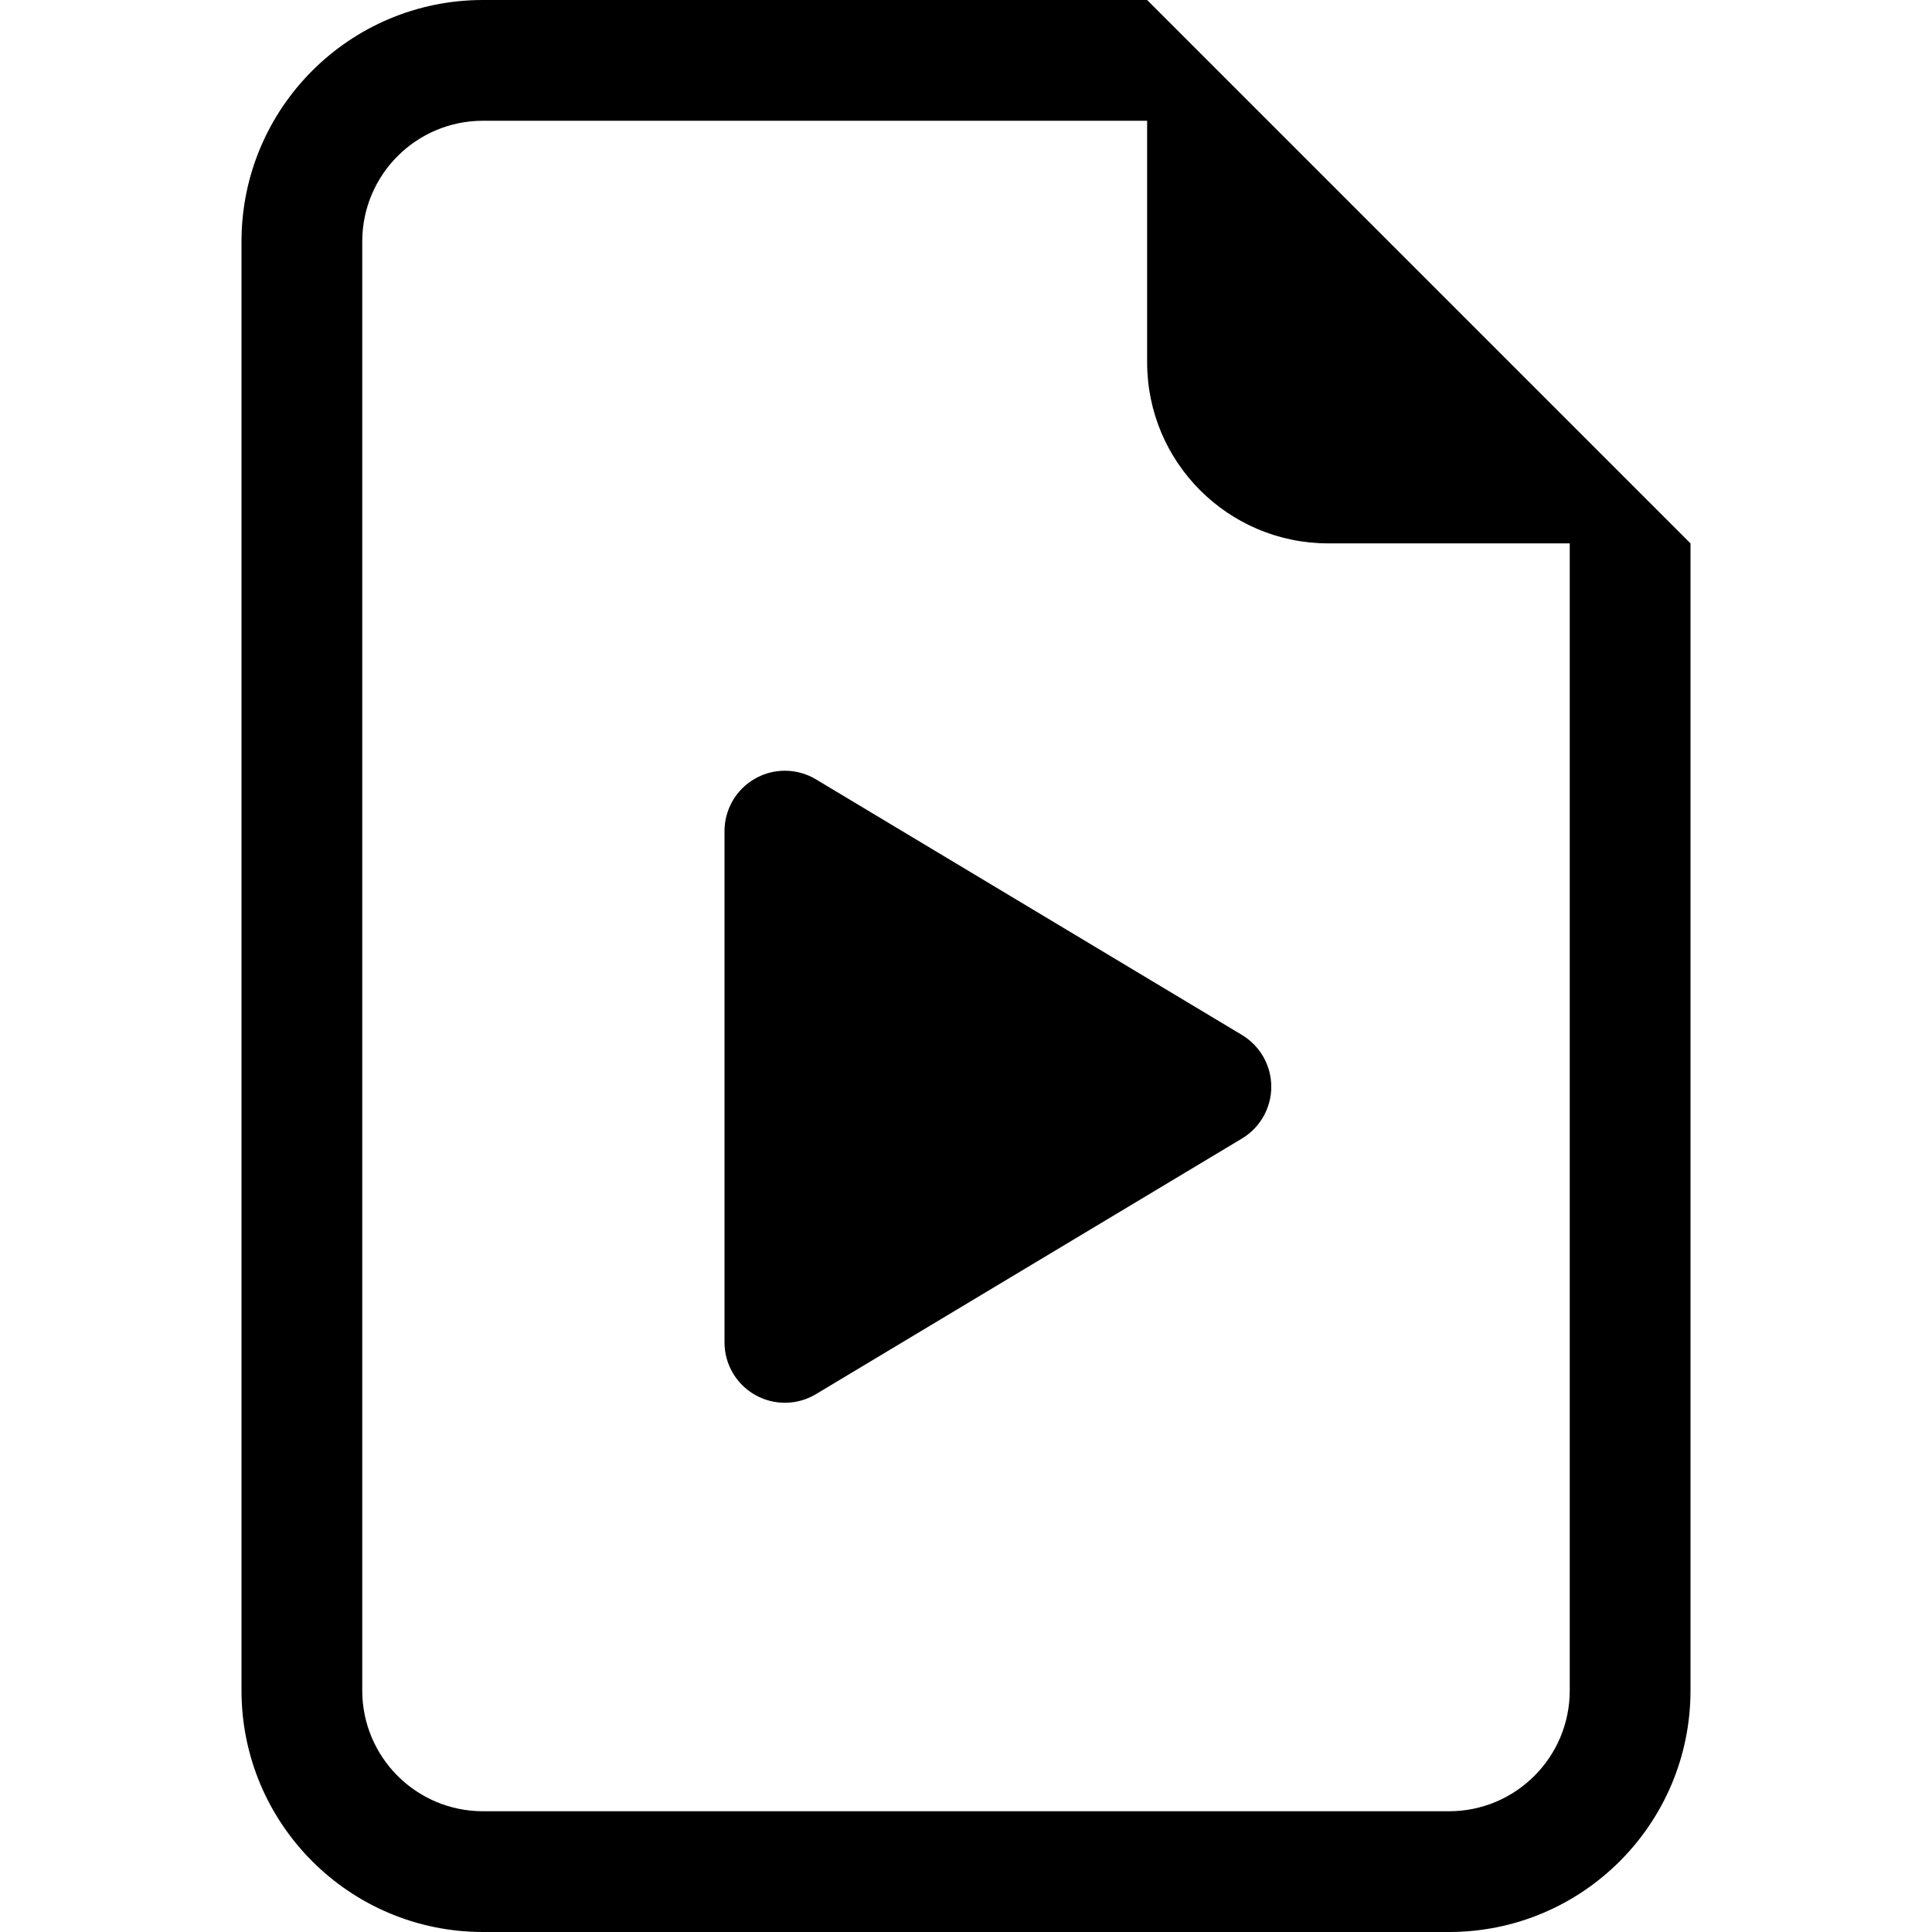
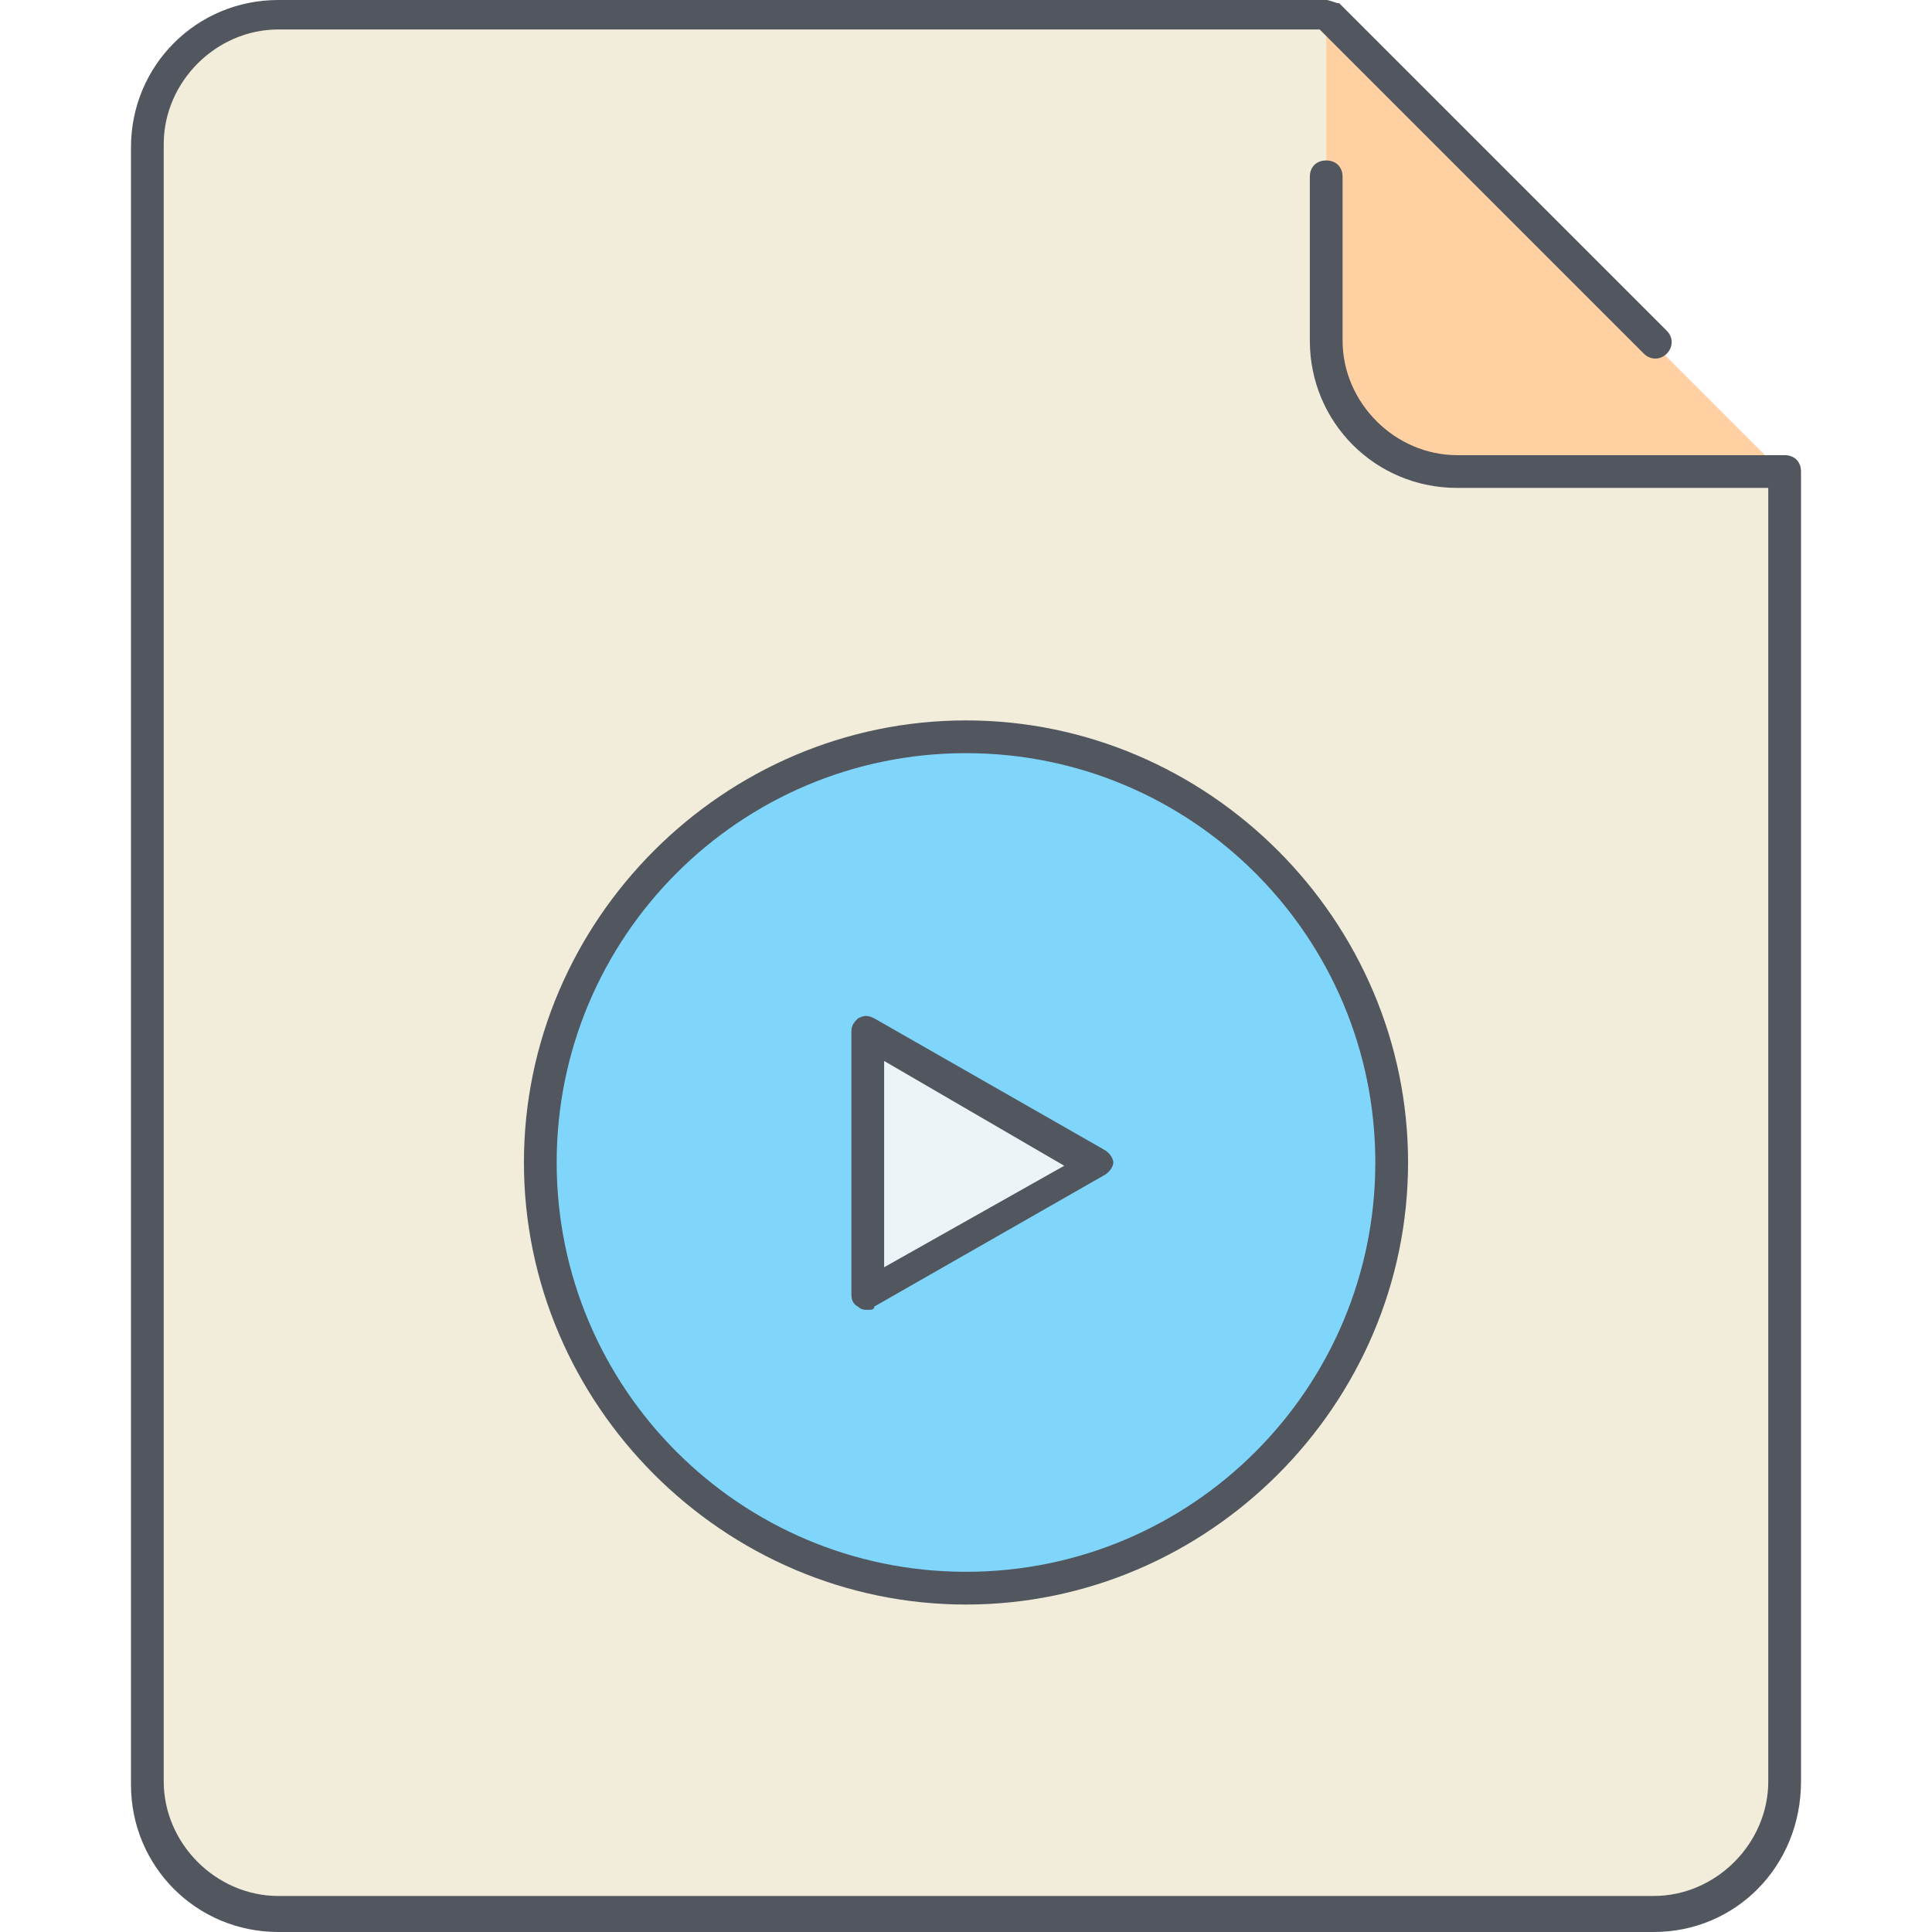
- <svg xmlns="http://www.w3.org/2000/svg" width="1em" height="1em" viewBox="0 0 16 16">
-   <g fill="currentColor">
-     <path d="M6 6.883v4.234a.5.5 0 0 0 .757.429l3.528-2.117a.5.5 0 0 0 0-.858L6.757 6.454a.5.5 0 0 0-.757.43z" />
-     <path d="M14 14V4.5L9.5 0H4a2 2 0 0 0-2 2v12a2 2 0 0 0 2 2h8a2 2 0 0 0 2-2M9.5 3A1.5 1.5 0 0 0 11 4.5h2V14a1 1 0 0 1-1 1H4a1 1 0 0 1-1-1V2a1 1 0 0 1 1-1h5.5z" />
+ <svg xmlns="http://www.w3.org/2000/svg" version="1.1" id="Layer_1" x="0px" y="0px" viewBox="0 0 503.467 503.467" style="enable-background:new 0 0 503.467 503.467;" xml:space="preserve">
+   <g transform="translate(5 1)">
+     <path style="fill:#F2EDDA;" d="M460.067,122.733v341.333c0,18.773-15.36,34.133-34.133,34.133h-358.4   c-18.773,0-34.133-15.36-34.133-34.133V37.4c0-18.773,15.36-34.133,34.133-34.133H340.6V88.6c0,18.773,15.36,34.133,34.133,34.133   H460.067z" />
+     <path style="fill:#FFD0A1;" d="M460.067,122.733h-85.333c-18.773,0-34.133-15.36-34.133-34.133V3.267L460.067,122.733z" />
+     <path style="fill:#80D6FA;" d="M246.733,191c61.44,0,110.933,49.493,110.933,110.933s-49.493,110.933-110.933,110.933   c-61.44,0-110.933-49.493-110.933-110.933S185.293,191,246.733,191L246.733,191z" />
+     <polygon style="fill:#ECF4F7;" points="280.867,301.933 221.133,336.067 221.133,267.8  " />
  </g>
+   <path style="fill:#51565F;" d="M430.933,503.467h-358.4c-21.333,0-38.4-17.067-38.4-38.4V38.4C34.133,17.067,51.2,0,72.533,0H345.6  c0.853,0,2.56,0.853,3.413,0.853l85.333,85.333c1.707,1.707,1.707,4.267,0,5.973c-1.707,1.707-4.267,1.707-5.973,0l-84.48-84.48  H72.533c-16.213,0-29.867,13.653-29.867,29.867v426.667c0,16.213,13.653,29.867,29.867,29.867h358.4  c16.213,0,29.867-13.653,29.867-29.867V127.147h-81.067c-21.333,0-38.4-17.067-38.4-38.4V46.08c0-2.56,1.707-4.267,4.267-4.267  s4.267,1.707,4.267,4.267v42.667c0,16.213,13.653,29.867,29.867,29.867h85.333c2.56,0,4.267,1.707,4.267,4.267v341.333  C469.333,486.4,452.267,503.467,430.933,503.467z M251.733,418.133c-63.147,0-115.2-52.053-115.2-115.2s52.053-115.2,115.2-115.2  s115.2,52.053,115.2,115.2S314.88,418.133,251.733,418.133z M251.733,196.267c-58.88,0-106.667,47.787-106.667,106.667  S192.853,409.6,251.733,409.6S358.4,361.813,358.4,302.933S310.613,196.267,251.733,196.267z M226.133,341.333  c-0.853,0-1.707,0-2.56-0.853c-1.707-0.853-1.707-2.56-1.707-3.413V268.8c0-1.707,0.853-2.56,1.707-3.413  c1.707-0.853,2.56-0.853,4.267,0l59.733,34.133c1.707,0.853,2.56,2.56,2.56,3.413s-0.853,2.56-2.56,3.413L227.84,340.48  C227.84,341.333,226.987,341.333,226.133,341.333z M230.4,276.48v53.76l46.933-26.453L230.4,276.48z" />
+   <g>
+ </g>
+   <g>
+ </g>
+   <g>
+ </g>
+   <g>
+ </g>
+   <g>
+ </g>
+   <g>
+ </g>
+   <g>
+ </g>
+   <g>
+ </g>
+   <g>
+ </g>
+   <g>
+ </g>
+   <g>
+ </g>
+   <g>
+ </g>
+   <g>
+ </g>
+   <g>
+ </g>
+   <g>
+ </g>
</svg>
